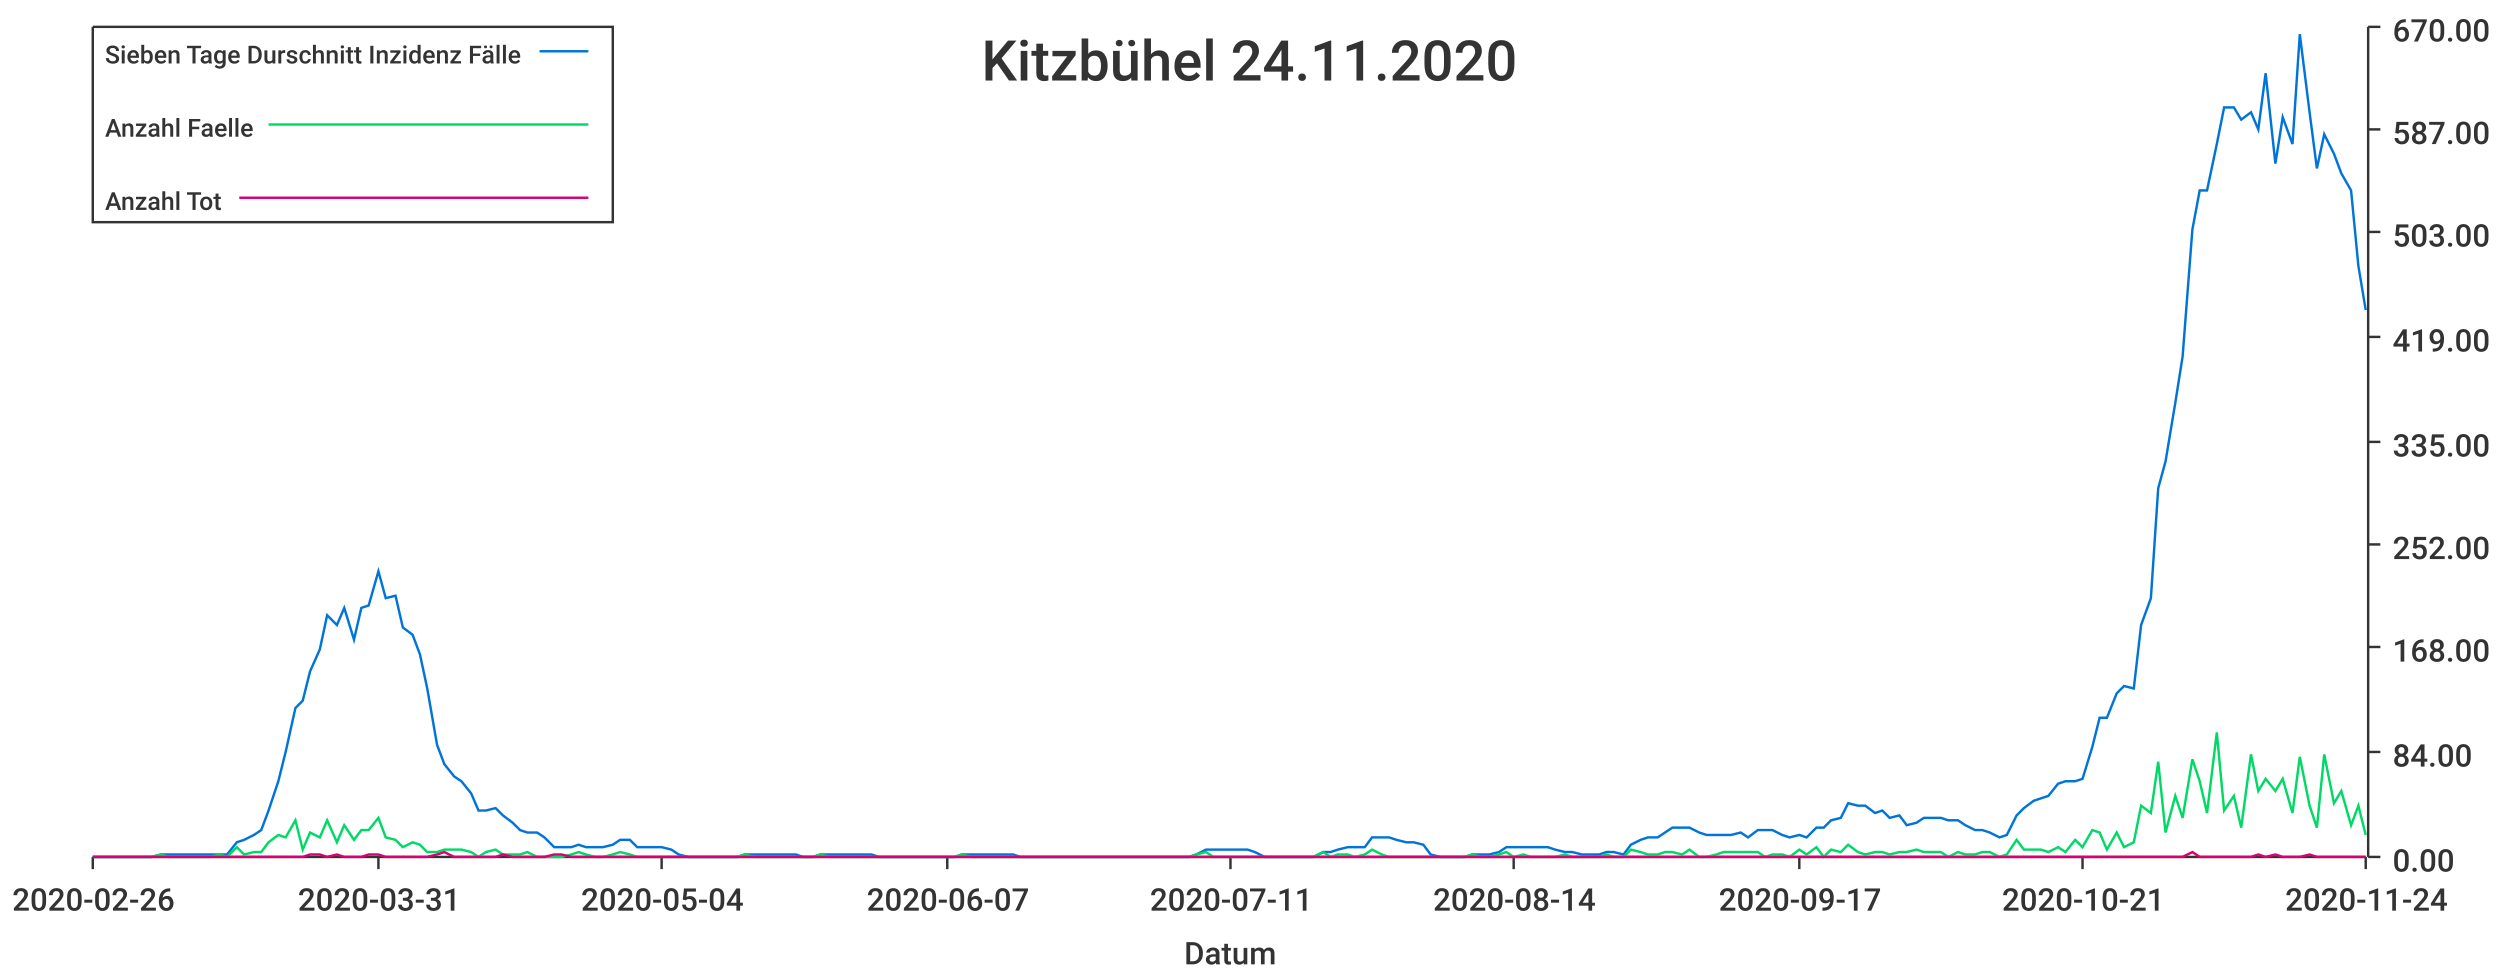
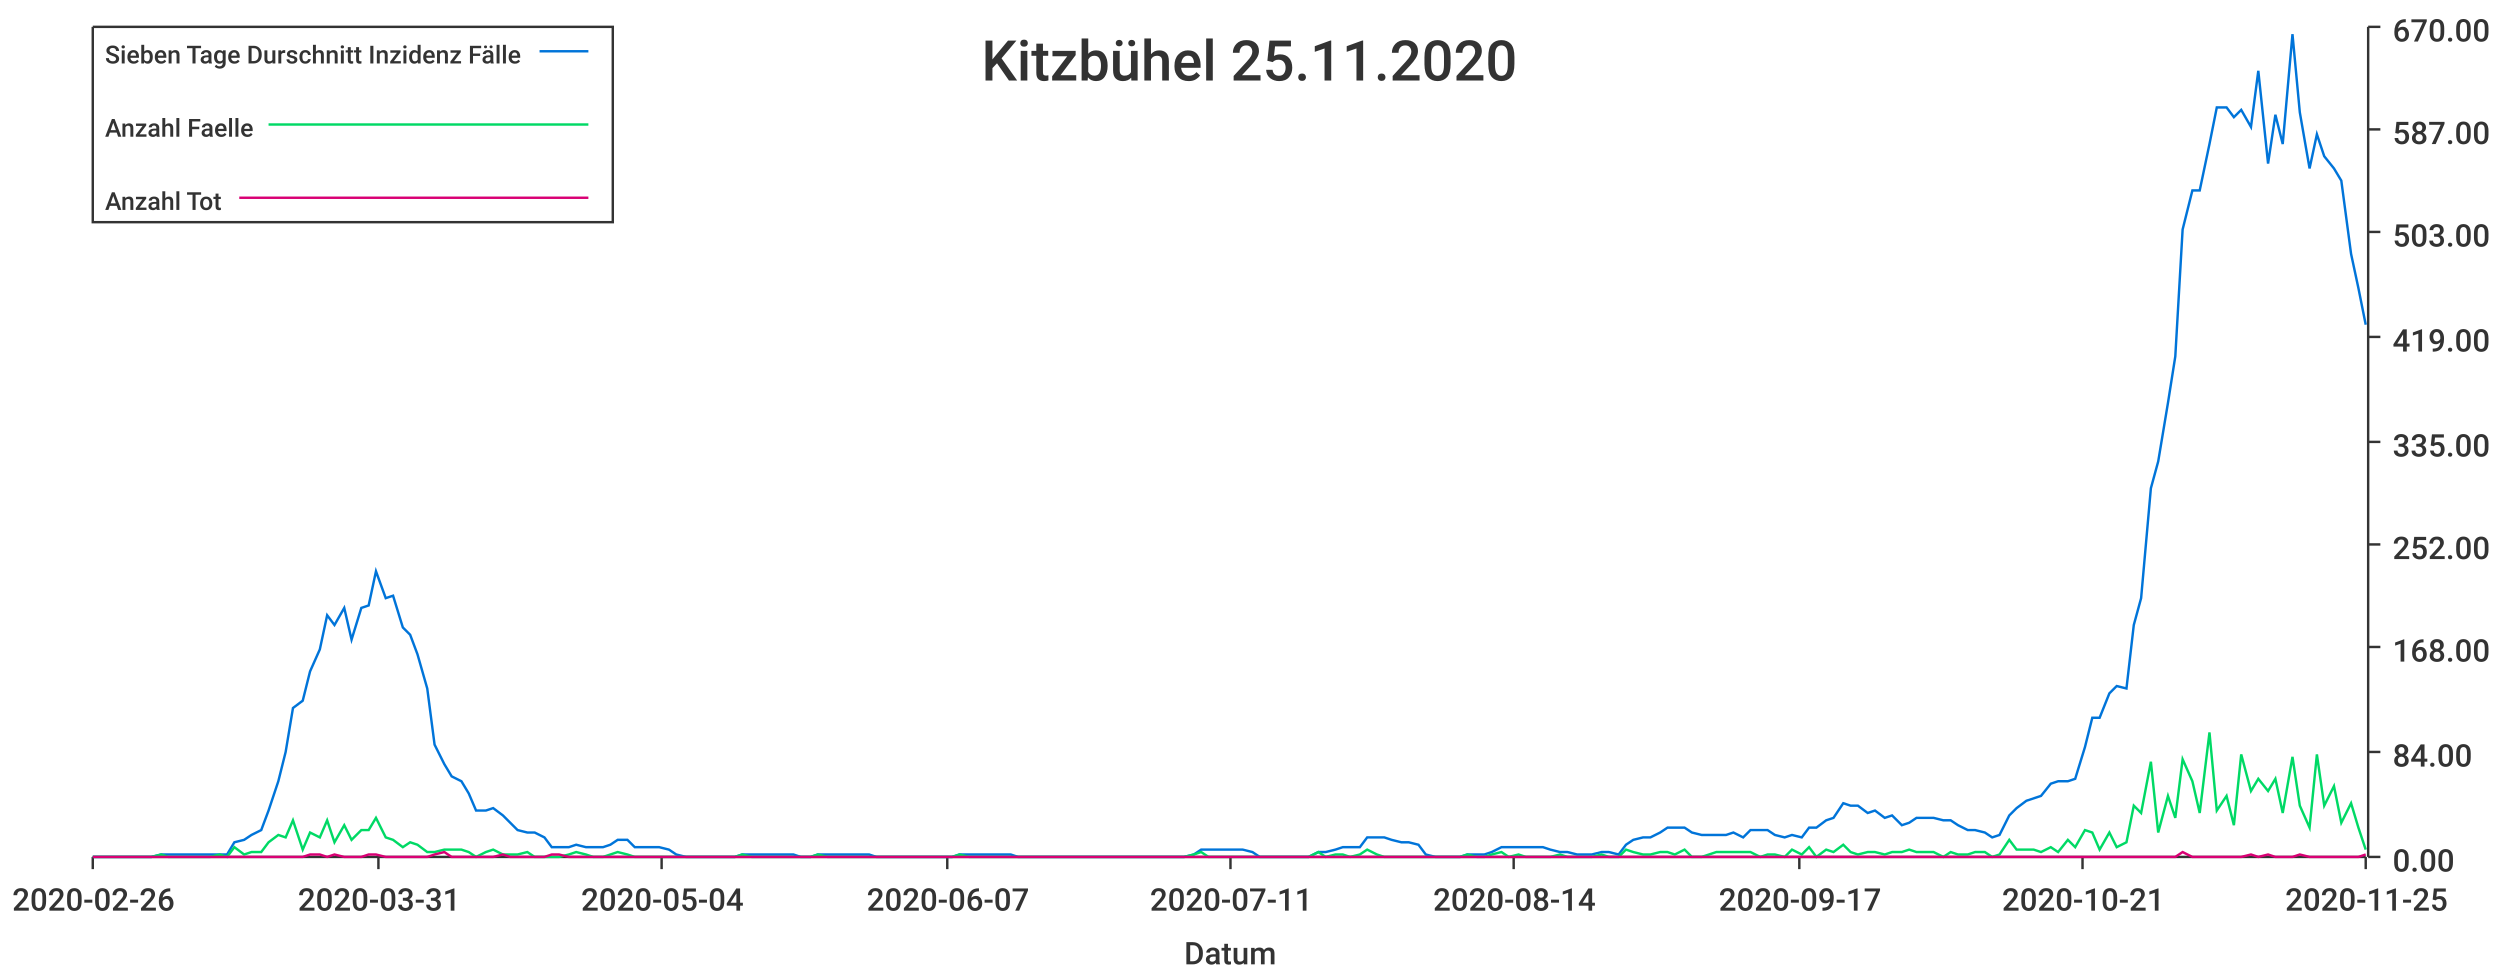
<svg xmlns="http://www.w3.org/2000/svg" width="1024" height="400">\n<path d="M 0 0 L 1024 0 L 1024 400 L 0 400 L 0 0" style="stroke-width:0;stroke:rgba(255,255,255,1.0);fill:rgba(255,255,255,1.0)" />
  <path d="M 38 11 L 969 11 L 969 351 L 38 351 L 38 11" style="stroke-width:0;stroke:rgba(255,255,255,1.0);fill:rgba(255,255,255,1.0)" />
  <path d="M 38 351 L 969 351" style="stroke-width:1;stroke:rgba(51,51,51,1.0);fill:none" />
  <path d="M 38 351 L 38 356" style="stroke-width:1;stroke:rgba(51,51,51,1.0);fill:none" />
  <text x="5" y="373" style="stroke-width:0;stroke:none;fill:rgba(51,51,51,1.0);font-size:12.8px;font-family:'Roboto Medium',sans-serif">2020-02-26</text>
  <path d="M 155 351 L 155 356" style="stroke-width:1;stroke:rgba(51,51,51,1.0);fill:none" />
  <text x="122" y="373" style="stroke-width:0;stroke:none;fill:rgba(51,51,51,1.0);font-size:12.8px;font-family:'Roboto Medium',sans-serif">2020-03-31</text>
  <path d="M 271 351 L 271 356" style="stroke-width:1;stroke:rgba(51,51,51,1.0);fill:none" />
  <text x="238" y="373" style="stroke-width:0;stroke:none;fill:rgba(51,51,51,1.0);font-size:12.8px;font-family:'Roboto Medium',sans-serif">2020-05-04</text>
  <path d="M 388 351 L 388 356" style="stroke-width:1;stroke:rgba(51,51,51,1.0);fill:none" />
  <text x="355" y="373" style="stroke-width:0;stroke:none;fill:rgba(51,51,51,1.0);font-size:12.8px;font-family:'Roboto Medium',sans-serif">2020-06-07</text>
  <path d="M 504 351 L 504 356" style="stroke-width:1;stroke:rgba(51,51,51,1.0);fill:none" />
  <text x="471" y="373" style="stroke-width:0;stroke:none;fill:rgba(51,51,51,1.0);font-size:12.8px;font-family:'Roboto Medium',sans-serif">2020-07-11</text>
  <path d="M 620 351 L 620 356" style="stroke-width:1;stroke:rgba(51,51,51,1.0);fill:none" />
  <text x="587" y="373" style="stroke-width:0;stroke:none;fill:rgba(51,51,51,1.0);font-size:12.8px;font-family:'Roboto Medium',sans-serif">2020-08-14</text>
  <path d="M 737 351 L 737 356" style="stroke-width:1;stroke:rgba(51,51,51,1.0);fill:none" />
  <text x="704" y="373" style="stroke-width:0;stroke:none;fill:rgba(51,51,51,1.0);font-size:12.8px;font-family:'Roboto Medium',sans-serif">2020-09-17</text>
  <path d="M 853 351 L 853 356" style="stroke-width:1;stroke:rgba(51,51,51,1.0);fill:none" />
  <text x="820" y="373" style="stroke-width:0;stroke:none;fill:rgba(51,51,51,1.0);font-size:12.8px;font-family:'Roboto Medium',sans-serif">2020-10-21</text>
  <path d="M 969 351 L 969 356" style="stroke-width:1;stroke:rgba(51,51,51,1.0);fill:none" />
-   <text x="936" y="373" style="stroke-width:0;stroke:none;fill:rgba(51,51,51,1.0);font-size:12.8px;font-family:'Roboto Medium',sans-serif">2020-11-24</text>
+   <text x="936" y="373" style="stroke-width:0;stroke:none;fill:rgba(51,51,51,1.0);font-size:12.8px;font-family:'Roboto Medium',sans-serif">2020-11-25</text>
  <text x="485" y="395" style="stroke-width:0;stroke:none;fill:rgba(51,51,51,1.0);font-size:12.8px;font-family:'Roboto Medium',sans-serif">Datum</text>
  <path d="M 970 351 L 970 11" style="stroke-width:1;stroke:rgba(51,51,51,1.0);fill:none" />
  <path d="M 970 351 L 975 351" style="stroke-width:1;stroke:rgba(51,51,51,1.0);fill:none" />
  <text x="980" y="357" style="stroke-width:0;stroke:none;fill:rgba(51,51,51,1.0);font-size:12.8px;font-family:'Roboto Medium',sans-serif">0.00</text>
  <path d="M 970 308 L 975 308" style="stroke-width:1;stroke:rgba(51,51,51,1.0);fill:none" />
  <text x="980" y="314" style="stroke-width:0;stroke:none;fill:rgba(51,51,51,1.0);font-size:12.8px;font-family:'Roboto Medium',sans-serif">84.00</text>
  <path d="M 970 265 L 975 265" style="stroke-width:1;stroke:rgba(51,51,51,1.0);fill:none" />
  <text x="980" y="271" style="stroke-width:0;stroke:none;fill:rgba(51,51,51,1.0);font-size:12.8px;font-family:'Roboto Medium',sans-serif">168.00</text>
  <path d="M 970 223 L 975 223" style="stroke-width:1;stroke:rgba(51,51,51,1.0);fill:none" />
  <text x="980" y="229" style="stroke-width:0;stroke:none;fill:rgba(51,51,51,1.0);font-size:12.8px;font-family:'Roboto Medium',sans-serif">252.00</text>
  <path d="M 970 181 L 975 181" style="stroke-width:1;stroke:rgba(51,51,51,1.0);fill:none" />
  <text x="980" y="187" style="stroke-width:0;stroke:none;fill:rgba(51,51,51,1.0);font-size:12.8px;font-family:'Roboto Medium',sans-serif">335.00</text>
  <path d="M 970 138 L 975 138" style="stroke-width:1;stroke:rgba(51,51,51,1.0);fill:none" />
  <text x="980" y="144" style="stroke-width:0;stroke:none;fill:rgba(51,51,51,1.0);font-size:12.8px;font-family:'Roboto Medium',sans-serif">419.00</text>
  <path d="M 970 95 L 975 95" style="stroke-width:1;stroke:rgba(51,51,51,1.0);fill:none" />
  <text x="980" y="101" style="stroke-width:0;stroke:none;fill:rgba(51,51,51,1.0);font-size:12.8px;font-family:'Roboto Medium',sans-serif">503.00</text>
  <path d="M 970 53 L 975 53" style="stroke-width:1;stroke:rgba(51,51,51,1.0);fill:none" />
  <text x="980" y="59" style="stroke-width:0;stroke:none;fill:rgba(51,51,51,1.0);font-size:12.8px;font-family:'Roboto Medium',sans-serif">587.00</text>
  <path d="M 970 11 L 975 11" style="stroke-width:1;stroke:rgba(51,51,51,1.0);fill:none" />
  <text x="980" y="17" style="stroke-width:0;stroke:none;fill:rgba(51,51,51,1.0);font-size:12.8px;font-family:'Roboto Medium',sans-serif">670.00</text>
-   <path d="M 38 351 L 42 351 L 45 351 L 49 351 L 52 351 L 56 351 L 59 351 L 62 351 L 66 350 L 69 350 L 73 350 L 76 350 L 80 350 L 83 350 L 86 350 L 90 350 L 93 350 L 97 345 L 100 344 L 104 342 L 107 340 L 110 332 L 114 320 L 117 308 L 121 290 L 124 287 L 127 275 L 131 266 L 134 252 L 138 256 L 141 249 L 145 262 L 148 249 L 151 248 L 155 234 L 158 245 L 162 244 L 165 257 L 169 260 L 172 268 L 175 282 L 179 305 L 182 313 L 186 318 L 189 320 L 193 325 L 196 332 L 199 332 L 203 331 L 206 334 L 210 337 L 213 340 L 216 341 L 220 341 L 223 343 L 227 347 L 230 347 L 234 347 L 237 346 L 240 347 L 244 347 L 247 347 L 251 346 L 254 344 L 258 344 L 261 347 L 264 347 L 268 347 L 271 347 L 275 348 L 278 350 L 282 351 L 285 351 L 288 351 L 292 351 L 295 351 L 299 351 L 302 351 L 305 350 L 309 350 L 312 350 L 316 350 L 319 350 L 323 350 L 326 350 L 329 351 L 333 351 L 336 350 L 340 350 L 343 350 L 347 350 L 350 350 L 353 350 L 357 350 L 360 351 L 364 351 L 367 351 L 371 351 L 374 351 L 377 351 L 381 351 L 384 351 L 388 351 L 391 351 L 394 350 L 398 350 L 401 350 L 405 350 L 408 350 L 412 350 L 415 350 L 418 351 L 422 351 L 425 351 L 429 351 L 432 351 L 436 351 L 439 351 L 442 351 L 446 351 L 449 351 L 453 351 L 456 351 L 460 351 L 463 351 L 466 351 L 470 351 L 473 351 L 477 351 L 480 351 L 483 351 L 487 351 L 490 350 L 494 348 L 497 348 L 501 348 L 504 348 L 507 348 L 511 348 L 514 349 L 518 351 L 521 351 L 525 351 L 528 351 L 531 351 L 535 351 L 538 351 L 542 349 L 545 349 L 548 348 L 552 347 L 555 347 L 559 347 L 562 343 L 566 343 L 569 343 L 572 344 L 576 345 L 579 345 L 583 346 L 586 350 L 590 351 L 593 351 L 596 351 L 600 351 L 603 350 L 607 350 L 610 350 L 614 349 L 617 347 L 620 347 L 624 347 L 627 347 L 631 347 L 634 347 L 637 348 L 641 349 L 644 349 L 648 350 L 651 350 L 655 350 L 658 349 L 661 349 L 665 350 L 668 346 L 672 344 L 675 343 L 679 343 L 682 341 L 685 339 L 689 339 L 692 339 L 696 341 L 699 342 L 703 342 L 706 342 L 709 342 L 713 341 L 716 343 L 720 340 L 723 340 L 726 340 L 730 342 L 733 343 L 737 342 L 740 343 L 744 339 L 747 339 L 750 336 L 754 335 L 757 329 L 761 330 L 764 330 L 768 333 L 771 332 L 774 335 L 778 334 L 781 338 L 785 337 L 788 335 L 792 335 L 795 335 L 798 336 L 802 336 L 805 338 L 809 340 L 812 340 L 815 341 L 819 343 L 822 342 L 826 334 L 829 331 L 833 328 L 836 327 L 839 326 L 843 321 L 846 320 L 850 320 L 853 319 L 857 306 L 860 294 L 863 294 L 867 284 L 870 281 L 874 282 L 877 256 L 881 245 L 884 200 L 887 189 L 891 165 L 894 146 L 898 94 L 901 78 L 904 78 L 908 59 L 911 44 L 915 44 L 918 49 L 922 46 L 925 53 L 928 30 L 932 67 L 935 48 L 939 59 L 942 14 L 946 46 L 949 69 L 952 55 L 956 63 L 959 71 L 963 78 L 966 109 L 969 127" style="stroke-width:1;stroke:rgba(0,116,217,1.0);fill:none" />
-   <path d="M 38 351 L 42 351 L 45 351 L 49 351 L 52 351 L 56 351 L 59 351 L 62 351 L 66 350 L 69 351 L 73 351 L 76 351 L 80 351 L 83 351 L 86 351 L 90 350 L 93 351 L 97 347 L 100 350 L 104 349 L 107 349 L 110 345 L 114 342 L 117 343 L 121 336 L 124 348 L 127 341 L 131 343 L 134 336 L 138 345 L 141 338 L 145 344 L 148 340 L 151 340 L 155 335 L 158 343 L 162 344 L 165 347 L 169 345 L 172 346 L 175 349 L 179 349 L 182 348 L 186 348 L 189 348 L 193 349 L 196 351 L 199 349 L 203 348 L 206 350 L 210 350 L 213 350 L 216 349 L 220 351 L 223 351 L 227 351 L 230 351 L 234 350 L 237 349 L 240 350 L 244 351 L 247 351 L 251 350 L 254 349 L 258 350 L 261 351 L 264 351 L 268 351 L 271 351 L 275 351 L 278 351 L 282 351 L 285 351 L 288 351 L 292 351 L 295 351 L 299 351 L 302 351 L 305 350 L 309 351 L 312 351 L 316 351 L 319 351 L 323 351 L 326 351 L 329 351 L 333 351 L 336 350 L 340 351 L 343 351 L 347 351 L 350 351 L 353 351 L 357 351 L 360 351 L 364 351 L 367 351 L 371 351 L 374 351 L 377 351 L 381 351 L 384 351 L 388 351 L 391 351 L 394 350 L 398 351 L 401 351 L 405 351 L 408 351 L 412 351 L 415 351 L 418 351 L 422 351 L 425 351 L 429 351 L 432 351 L 436 351 L 439 351 L 442 351 L 446 351 L 449 351 L 453 351 L 456 351 L 460 351 L 463 351 L 466 351 L 470 351 L 473 351 L 477 351 L 480 351 L 483 351 L 487 351 L 490 350 L 494 349 L 497 351 L 501 351 L 504 351 L 507 351 L 511 351 L 514 351 L 518 351 L 521 351 L 525 351 L 528 351 L 531 351 L 535 351 L 538 351 L 542 349 L 545 351 L 548 350 L 552 350 L 555 351 L 559 350 L 562 348 L 566 350 L 569 351 L 572 351 L 576 351 L 579 351 L 583 351 L 586 351 L 590 351 L 593 351 L 596 351 L 600 351 L 603 350 L 607 351 L 610 351 L 614 350 L 617 349 L 620 351 L 624 350 L 627 351 L 631 351 L 634 351 L 637 351 L 641 350 L 644 351 L 648 351 L 651 351 L 655 351 L 658 350 L 661 351 L 665 351 L 668 348 L 672 349 L 675 350 L 679 350 L 682 349 L 685 349 L 689 350 L 692 348 L 696 351 L 699 351 L 703 350 L 706 349 L 709 349 L 713 349 L 716 349 L 720 349 L 723 351 L 726 350 L 730 350 L 733 351 L 737 348 L 740 350 L 744 347 L 747 351 L 750 348 L 754 349 L 757 346 L 761 349 L 764 350 L 768 349 L 771 349 L 774 350 L 778 349 L 781 349 L 785 348 L 788 349 L 792 349 L 795 349 L 798 351 L 802 349 L 805 350 L 809 350 L 812 349 L 815 349 L 819 351 L 822 350 L 826 344 L 829 348 L 833 348 L 836 348 L 839 349 L 843 347 L 846 349 L 850 344 L 853 347 L 857 340 L 860 341 L 863 348 L 867 341 L 870 347 L 874 345 L 877 330 L 881 333 L 884 312 L 887 341 L 891 326 L 894 335 L 898 311 L 901 320 L 904 333 L 908 300 L 911 332 L 915 326 L 918 339 L 922 309 L 925 324 L 928 319 L 932 324 L 935 319 L 939 333 L 942 310 L 946 330 L 949 339 L 952 309 L 956 329 L 959 324 L 963 338 L 966 330 L 969 342" style="stroke-width:1;stroke:rgba(0,217,101,1.0);fill:none" />
-   <path d="M 38 351 L 42 351 L 45 351 L 49 351 L 52 351 L 56 351 L 59 351 L 62 351 L 66 351 L 69 351 L 73 351 L 76 351 L 80 351 L 83 351 L 86 351 L 90 351 L 93 351 L 97 351 L 100 351 L 104 351 L 107 351 L 110 351 L 114 351 L 117 351 L 121 351 L 124 351 L 127 350 L 131 350 L 134 351 L 138 350 L 141 351 L 145 351 L 148 351 L 151 350 L 155 350 L 158 351 L 162 351 L 165 351 L 169 351 L 172 351 L 175 351 L 179 350 L 182 349 L 186 351 L 189 351 L 193 351 L 196 351 L 199 351 L 203 351 L 206 350 L 210 351 L 213 351 L 216 351 L 220 351 L 223 351 L 227 350 L 230 350 L 234 351 L 237 351 L 240 351 L 244 351 L 247 351 L 251 351 L 254 351 L 258 351 L 261 351 L 264 351 L 268 351 L 271 351 L 275 351 L 278 351 L 282 351 L 285 351 L 288 351 L 292 351 L 295 351 L 299 351 L 302 351 L 305 351 L 309 351 L 312 351 L 316 351 L 319 351 L 323 351 L 326 351 L 329 351 L 333 351 L 336 351 L 340 351 L 343 351 L 347 351 L 350 351 L 353 351 L 357 351 L 360 351 L 364 351 L 367 351 L 371 351 L 374 351 L 377 351 L 381 351 L 384 351 L 388 351 L 391 351 L 394 351 L 398 351 L 401 351 L 405 351 L 408 351 L 412 351 L 415 351 L 418 351 L 422 351 L 425 351 L 429 351 L 432 351 L 436 351 L 439 351 L 442 351 L 446 351 L 449 351 L 453 351 L 456 351 L 460 351 L 463 351 L 466 351 L 470 351 L 473 351 L 477 351 L 480 351 L 483 351 L 487 351 L 490 351 L 494 351 L 497 351 L 501 351 L 504 351 L 507 351 L 511 351 L 514 351 L 518 351 L 521 351 L 525 351 L 528 351 L 531 351 L 535 351 L 538 351 L 542 351 L 545 351 L 548 351 L 552 351 L 555 351 L 559 351 L 562 351 L 566 351 L 569 351 L 572 351 L 576 351 L 579 351 L 583 351 L 586 351 L 590 351 L 593 351 L 596 351 L 600 351 L 603 351 L 607 351 L 610 351 L 614 351 L 617 351 L 620 351 L 624 351 L 627 351 L 631 351 L 634 351 L 637 351 L 641 351 L 644 351 L 648 351 L 651 351 L 655 351 L 658 351 L 661 351 L 665 351 L 668 351 L 672 351 L 675 351 L 679 351 L 682 351 L 685 351 L 689 351 L 692 351 L 696 351 L 699 351 L 703 351 L 706 351 L 709 351 L 713 351 L 716 351 L 720 351 L 723 351 L 726 351 L 730 351 L 733 351 L 737 351 L 740 351 L 744 351 L 747 351 L 750 351 L 754 351 L 757 351 L 761 351 L 764 351 L 768 351 L 771 351 L 774 351 L 778 351 L 781 351 L 785 351 L 788 351 L 792 351 L 795 351 L 798 351 L 802 351 L 805 351 L 809 351 L 812 351 L 815 351 L 819 351 L 822 351 L 826 351 L 829 351 L 833 351 L 836 351 L 839 351 L 843 351 L 846 351 L 850 351 L 853 351 L 857 351 L 860 351 L 863 351 L 867 351 L 870 351 L 874 351 L 877 351 L 881 351 L 884 351 L 887 351 L 891 351 L 894 351 L 898 349 L 901 351 L 904 351 L 908 351 L 911 351 L 915 351 L 918 351 L 922 351 L 925 350 L 928 351 L 932 350 L 935 351 L 939 351 L 942 351 L 946 350 L 949 351 L 952 351 L 956 351 L 959 351 L 963 351 L 966 351 L 969 351" style="stroke-width:1;stroke:rgba(217,0,116,1.0);fill:none" />
-   <text x="402" y="33" style="stroke-width:0;stroke:none;fill:rgba(51,51,51,1.0);font-size:23.0px;font-family:'Roboto Medium',sans-serif">Kitzbühel 24.11.2020</text>
+   <path d="M 38 351 L 42 351 L 45 351 L 49 351 L 52 351 L 56 351 L 59 351 L 62 351 L 66 350 L 69 350 L 73 350 L 76 350 L 79 350 L 83 350 L 86 350 L 90 350 L 93 350 L 96 345 L 100 344 L 103 342 L 107 340 L 110 332 L 114 320 L 117 308 L 120 290 L 124 287 L 127 275 L 131 266 L 134 252 L 137 256 L 141 249 L 144 262 L 148 249 L 151 248 L 154 234 L 158 245 L 161 244 L 165 257 L 168 260 L 171 268 L 175 282 L 178 305 L 182 313 L 185 318 L 189 320 L 192 325 L 195 332 L 199 332 L 202 331 L 206 334 L 209 337 L 212 340 L 216 341 L 219 341 L 223 343 L 226 347 L 229 347 L 233 347 L 236 346 L 240 347 L 243 347 L 247 347 L 250 346 L 253 344 L 257 344 L 260 347 L 264 347 L 267 347 L 270 347 L 274 348 L 277 350 L 281 351 L 284 351 L 287 351 L 291 351 L 294 351 L 298 351 L 301 351 L 304 350 L 308 350 L 311 350 L 315 350 L 318 350 L 322 350 L 325 350 L 328 351 L 332 351 L 335 350 L 339 350 L 342 350 L 345 350 L 349 350 L 352 350 L 356 350 L 359 351 L 362 351 L 366 351 L 369 351 L 373 351 L 376 351 L 380 351 L 383 351 L 386 351 L 390 351 L 393 350 L 397 350 L 400 350 L 403 350 L 407 350 L 410 350 L 414 350 L 417 351 L 420 351 L 424 351 L 427 351 L 431 351 L 434 351 L 437 351 L 441 351 L 444 351 L 448 351 L 451 351 L 455 351 L 458 351 L 461 351 L 465 351 L 468 351 L 472 351 L 475 351 L 478 351 L 482 351 L 485 351 L 489 350 L 492 348 L 495 348 L 499 348 L 502 348 L 506 348 L 509 348 L 513 349 L 516 351 L 519 351 L 523 351 L 526 351 L 530 351 L 533 351 L 536 351 L 540 349 L 543 349 L 547 348 L 550 347 L 553 347 L 557 347 L 560 343 L 564 343 L 567 343 L 570 344 L 574 345 L 577 345 L 581 346 L 584 350 L 588 351 L 591 351 L 594 351 L 598 351 L 601 350 L 605 350 L 608 350 L 611 349 L 615 347 L 618 347 L 622 347 L 625 347 L 628 347 L 632 347 L 635 348 L 639 349 L 642 349 L 646 350 L 649 350 L 652 350 L 656 349 L 659 349 L 663 350 L 666 346 L 669 344 L 673 343 L 676 343 L 680 341 L 683 339 L 686 339 L 690 339 L 693 341 L 697 342 L 700 342 L 703 342 L 707 342 L 710 341 L 714 343 L 717 340 L 721 340 L 724 340 L 727 342 L 731 343 L 734 342 L 738 343 L 741 339 L 744 339 L 748 336 L 751 335 L 755 329 L 758 330 L 761 330 L 765 333 L 768 332 L 772 335 L 775 334 L 779 338 L 782 337 L 785 335 L 789 335 L 792 335 L 796 336 L 799 336 L 802 338 L 806 340 L 809 340 L 813 341 L 816 343 L 819 342 L 823 334 L 826 331 L 830 328 L 833 327 L 836 326 L 840 321 L 843 320 L 847 320 L 850 319 L 854 306 L 857 294 L 860 294 L 864 284 L 867 281 L 871 282 L 874 256 L 877 245 L 881 200 L 884 189 L 888 165 L 891 146 L 894 94 L 898 78 L 901 78 L 905 59 L 908 44 L 912 44 L 915 48 L 918 45 L 922 52 L 925 29 L 929 67 L 932 47 L 935 59 L 939 14 L 942 46 L 946 69 L 949 55 L 952 64 L 956 69 L 959 74 L 963 104 L 966 118 L 969 133" style="stroke-width:1;stroke:rgba(0,116,217,1.0);fill:none" />
+   <path d="M 38 351 L 42 351 L 45 351 L 49 351 L 52 351 L 56 351 L 59 351 L 62 351 L 66 350 L 69 351 L 73 351 L 76 351 L 79 351 L 83 351 L 86 351 L 90 350 L 93 351 L 96 347 L 100 350 L 103 349 L 107 349 L 110 345 L 114 342 L 117 343 L 120 336 L 124 348 L 127 341 L 131 343 L 134 336 L 137 345 L 141 338 L 144 344 L 148 340 L 151 340 L 154 335 L 158 343 L 161 344 L 165 347 L 168 345 L 171 346 L 175 349 L 178 349 L 182 348 L 185 348 L 189 348 L 192 349 L 195 351 L 199 349 L 202 348 L 206 350 L 209 350 L 212 350 L 216 349 L 219 351 L 223 351 L 226 351 L 229 351 L 233 350 L 236 349 L 240 350 L 243 351 L 247 351 L 250 350 L 253 349 L 257 350 L 260 351 L 264 351 L 267 351 L 270 351 L 274 351 L 277 351 L 281 351 L 284 351 L 287 351 L 291 351 L 294 351 L 298 351 L 301 351 L 304 350 L 308 351 L 311 351 L 315 351 L 318 351 L 322 351 L 325 351 L 328 351 L 332 351 L 335 350 L 339 351 L 342 351 L 345 351 L 349 351 L 352 351 L 356 351 L 359 351 L 362 351 L 366 351 L 369 351 L 373 351 L 376 351 L 380 351 L 383 351 L 386 351 L 390 351 L 393 350 L 397 351 L 400 351 L 403 351 L 407 351 L 410 351 L 414 351 L 417 351 L 420 351 L 424 351 L 427 351 L 431 351 L 434 351 L 437 351 L 441 351 L 444 351 L 448 351 L 451 351 L 455 351 L 458 351 L 461 351 L 465 351 L 468 351 L 472 351 L 475 351 L 478 351 L 482 351 L 485 351 L 489 350 L 492 349 L 495 351 L 499 351 L 502 351 L 506 351 L 509 351 L 513 351 L 516 351 L 519 351 L 523 351 L 526 351 L 530 351 L 533 351 L 536 351 L 540 349 L 543 351 L 547 350 L 550 350 L 553 351 L 557 350 L 560 348 L 564 350 L 567 351 L 570 351 L 574 351 L 577 351 L 581 351 L 584 351 L 588 351 L 591 351 L 594 351 L 598 351 L 601 350 L 605 351 L 608 351 L 611 350 L 615 349 L 618 351 L 622 350 L 625 351 L 628 351 L 632 351 L 635 351 L 639 350 L 642 351 L 646 351 L 649 351 L 652 351 L 656 350 L 659 351 L 663 351 L 666 348 L 669 349 L 673 350 L 676 350 L 680 349 L 683 349 L 686 350 L 690 348 L 693 351 L 697 351 L 700 350 L 703 349 L 707 349 L 710 349 L 714 349 L 717 349 L 721 351 L 724 350 L 727 350 L 731 351 L 734 348 L 738 350 L 741 347 L 744 351 L 748 348 L 751 349 L 755 346 L 758 349 L 761 350 L 765 349 L 768 349 L 772 350 L 775 349 L 779 349 L 782 348 L 785 349 L 789 349 L 792 349 L 796 351 L 799 349 L 802 350 L 806 350 L 809 349 L 813 349 L 816 351 L 819 350 L 823 344 L 826 348 L 830 348 L 833 348 L 836 349 L 840 347 L 843 349 L 847 344 L 850 347 L 854 340 L 857 341 L 860 348 L 864 341 L 867 347 L 871 345 L 874 330 L 877 333 L 881 312 L 884 341 L 888 326 L 891 335 L 894 311 L 898 320 L 901 333 L 905 300 L 908 332 L 912 326 L 915 338 L 918 309 L 922 324 L 925 319 L 929 324 L 932 319 L 935 333 L 939 310 L 942 330 L 946 339 L 949 309 L 952 330 L 956 322 L 959 337 L 963 329 L 966 339 L 969 348" style="stroke-width:1;stroke:rgba(0,217,101,1.0);fill:none" />
+   <path d="M 38 351 L 42 351 L 45 351 L 49 351 L 52 351 L 56 351 L 59 351 L 62 351 L 66 351 L 69 351 L 73 351 L 76 351 L 79 351 L 83 351 L 86 351 L 90 351 L 93 351 L 96 351 L 100 351 L 103 351 L 107 351 L 110 351 L 114 351 L 117 351 L 120 351 L 124 351 L 127 350 L 131 350 L 134 351 L 137 350 L 141 351 L 144 351 L 148 351 L 151 350 L 154 350 L 158 351 L 161 351 L 165 351 L 168 351 L 171 351 L 175 351 L 178 350 L 182 349 L 185 351 L 189 351 L 192 351 L 195 351 L 199 351 L 202 351 L 206 350 L 209 351 L 212 351 L 216 351 L 219 351 L 223 351 L 226 350 L 229 350 L 233 351 L 236 351 L 240 351 L 243 351 L 247 351 L 250 351 L 253 351 L 257 351 L 260 351 L 264 351 L 267 351 L 270 351 L 274 351 L 277 351 L 281 351 L 284 351 L 287 351 L 291 351 L 294 351 L 298 351 L 301 351 L 304 351 L 308 351 L 311 351 L 315 351 L 318 351 L 322 351 L 325 351 L 328 351 L 332 351 L 335 351 L 339 351 L 342 351 L 345 351 L 349 351 L 352 351 L 356 351 L 359 351 L 362 351 L 366 351 L 369 351 L 373 351 L 376 351 L 380 351 L 383 351 L 386 351 L 390 351 L 393 351 L 397 351 L 400 351 L 403 351 L 407 351 L 410 351 L 414 351 L 417 351 L 420 351 L 424 351 L 427 351 L 431 351 L 434 351 L 437 351 L 441 351 L 444 351 L 448 351 L 451 351 L 455 351 L 458 351 L 461 351 L 465 351 L 468 351 L 472 351 L 475 351 L 478 351 L 482 351 L 485 351 L 489 351 L 492 351 L 495 351 L 499 351 L 502 351 L 506 351 L 509 351 L 513 351 L 516 351 L 519 351 L 523 351 L 526 351 L 530 351 L 533 351 L 536 351 L 540 351 L 543 351 L 547 351 L 550 351 L 553 351 L 557 351 L 560 351 L 564 351 L 567 351 L 570 351 L 574 351 L 577 351 L 581 351 L 584 351 L 588 351 L 591 351 L 594 351 L 598 351 L 601 351 L 605 351 L 608 351 L 611 351 L 615 351 L 618 351 L 622 351 L 625 351 L 628 351 L 632 351 L 635 351 L 639 351 L 642 351 L 646 351 L 649 351 L 652 351 L 656 351 L 659 351 L 663 351 L 666 351 L 669 351 L 673 351 L 676 351 L 680 351 L 683 351 L 686 351 L 690 351 L 693 351 L 697 351 L 700 351 L 703 351 L 707 351 L 710 351 L 714 351 L 717 351 L 721 351 L 724 351 L 727 351 L 731 351 L 734 351 L 738 351 L 741 351 L 744 351 L 748 351 L 751 351 L 755 351 L 758 351 L 761 351 L 765 351 L 768 351 L 772 351 L 775 351 L 779 351 L 782 351 L 785 351 L 789 351 L 792 351 L 796 351 L 799 351 L 802 351 L 806 351 L 809 351 L 813 351 L 816 351 L 819 351 L 823 351 L 826 351 L 830 351 L 833 351 L 836 351 L 840 351 L 843 351 L 847 351 L 850 351 L 854 351 L 857 351 L 860 351 L 864 351 L 867 351 L 871 351 L 874 351 L 877 351 L 881 351 L 884 351 L 888 351 L 891 351 L 894 349 L 898 351 L 901 351 L 905 351 L 908 351 L 912 351 L 915 351 L 918 351 L 922 350 L 925 351 L 929 350 L 932 351 L 935 351 L 939 351 L 942 350 L 946 351 L 949 351 L 952 351 L 956 351 L 959 351 L 963 351 L 966 351 L 969 350" style="stroke-width:1;stroke:rgba(217,0,116,1.0);fill:none" />
+   <text x="402" y="33" style="stroke-width:0;stroke:none;fill:rgba(51,51,51,1.0);font-size:23.0px;font-family:'Roboto Medium',sans-serif">Kitzbühel 25.11.2020</text>
  <path d="M 38 11 L 251 11 L 251 91 L 38 91 L 38 11" style="stroke-width:1;stroke:rgba(51,51,51,1.0);fill:rgba(255,255,255,1.0)" />
  <text x="43" y="26" style="stroke-width:0;stroke:none;fill:rgba(51,51,51,1.0);font-size:10.2px;font-family:'Roboto Medium',sans-serif">Sieben Tage Durschnitt Inzidenz Fälle</text>
  <path d="M 221 21 L 241 21" style="stroke-width:1;stroke:rgba(0,116,217,1.0);fill:none" />
  <text x="43" y="56" style="stroke-width:0;stroke:none;fill:rgba(51,51,51,1.0);font-size:10.2px;font-family:'Roboto Medium',sans-serif">Anzahl Faelle</text>
  <path d="M 110 51 L 241 51" style="stroke-width:1;stroke:rgba(0,217,101,1.0);fill:none" />
  <text x="43" y="86" style="stroke-width:0;stroke:none;fill:rgba(51,51,51,1.0);font-size:10.2px;font-family:'Roboto Medium',sans-serif">Anzahl Tot</text>
  <path d="M 98 81 L 241 81" style="stroke-width:1;stroke:rgba(217,0,116,1.0);fill:none" />
</svg>
